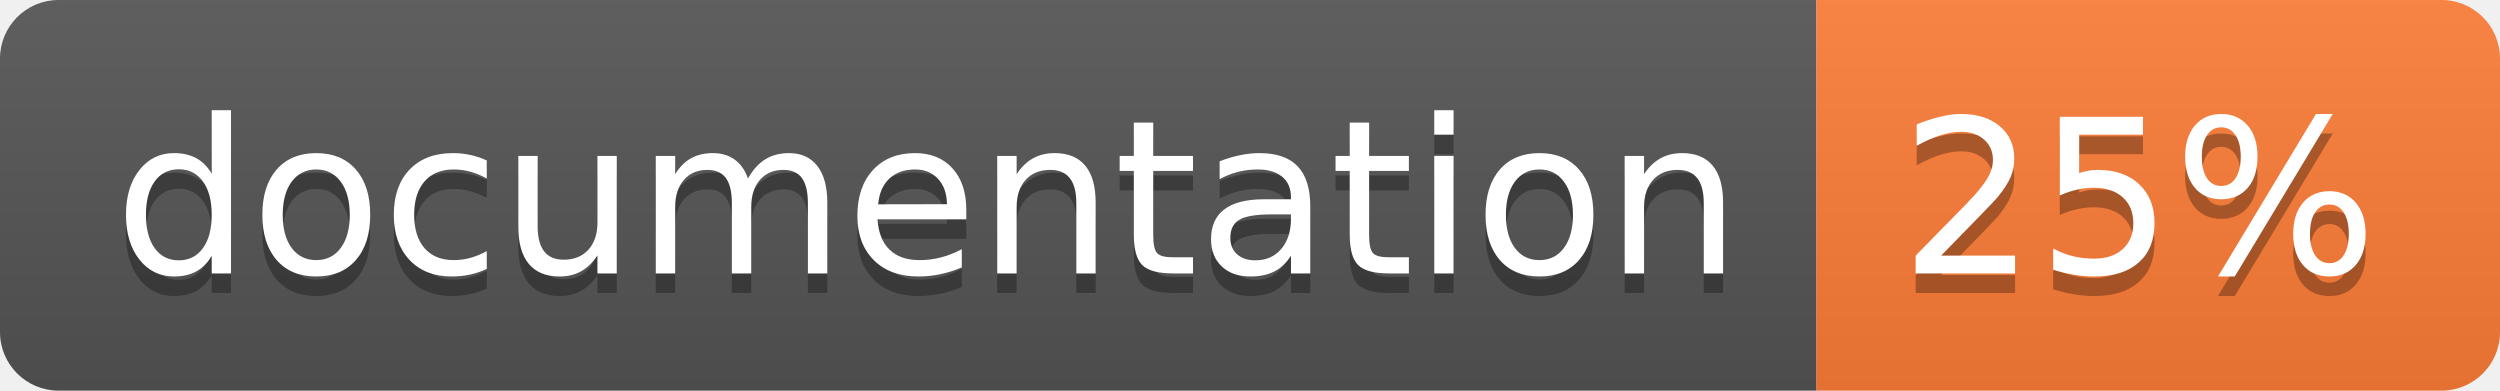
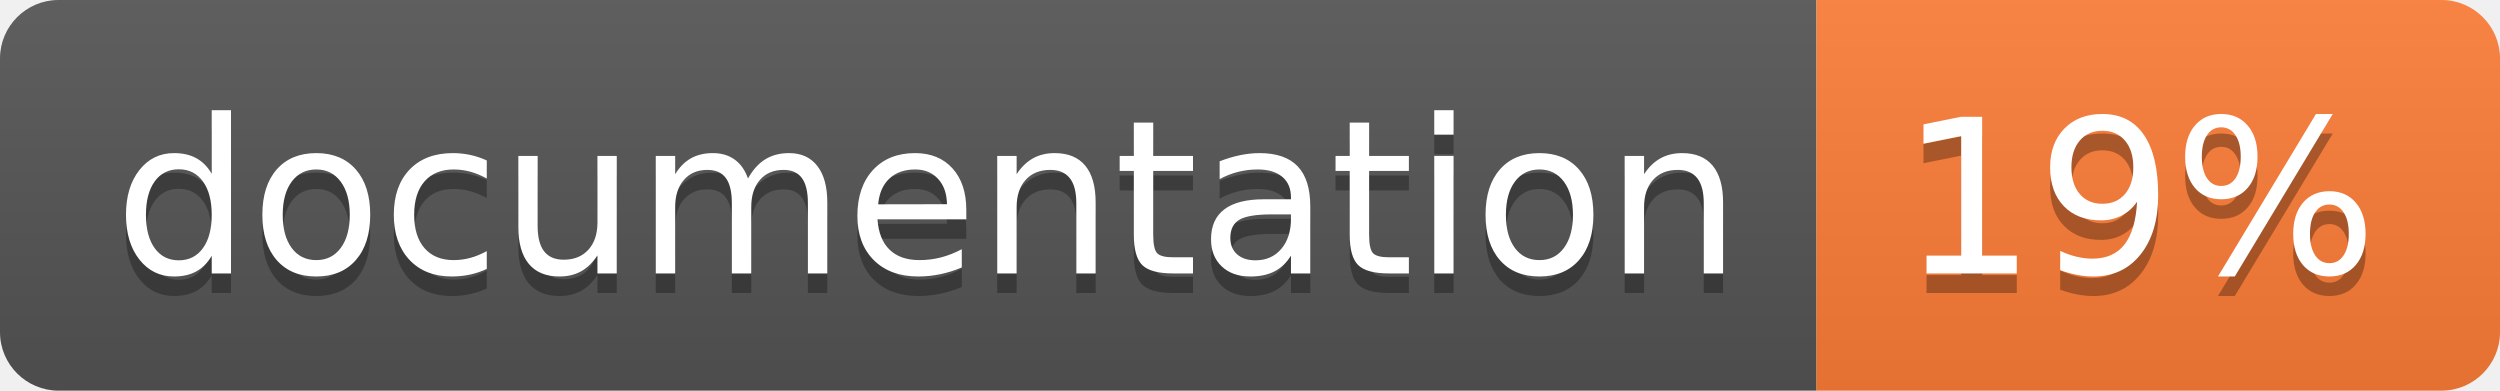
<svg xmlns="http://www.w3.org/2000/svg" width="128" height="20">
  <linearGradient id="b" x2="0" y2="100%">
    <stop offset="0" stop-color="#bbb" stop-opacity=".1" />
    <stop offset="1" stop-opacity=".1" />
  </linearGradient>
  <clipPath id="a">
    <rect width="128" height="20" rx="3" fill="#fff" />
  </clipPath>
  <g clip-path="url(#a)">
    <path fill="#555" d="M0 0h93v20H0z" />
    <path fill="#fe7d37" d="M93 0h35v20H93z" />
    <path fill="url(#b)" d="M0 0h128v20H0z" />
  </g>
  <g fill="#fff" text-anchor="middle" font-family="DejaVu Sans,Verdana,Geneva,sans-serif" font-size="110">
    <text x="475" y="150" fill="#010101" fill-opacity=".3" transform="scale(.1)" textLength="830">
      documentation
    </text>
    <text x="475" y="140" transform="scale(.1)" textLength="830">
      documentation
    </text>
    <text x="1095" y="150" fill="#010101" fill-opacity=".3" transform="scale(.1)" textLength="250">
-       25%
+       19%
    </text>
    <text x="1095" y="140" transform="scale(.1)" textLength="250">
-       25%
+       19%
    </text>
  </g>
</svg>
